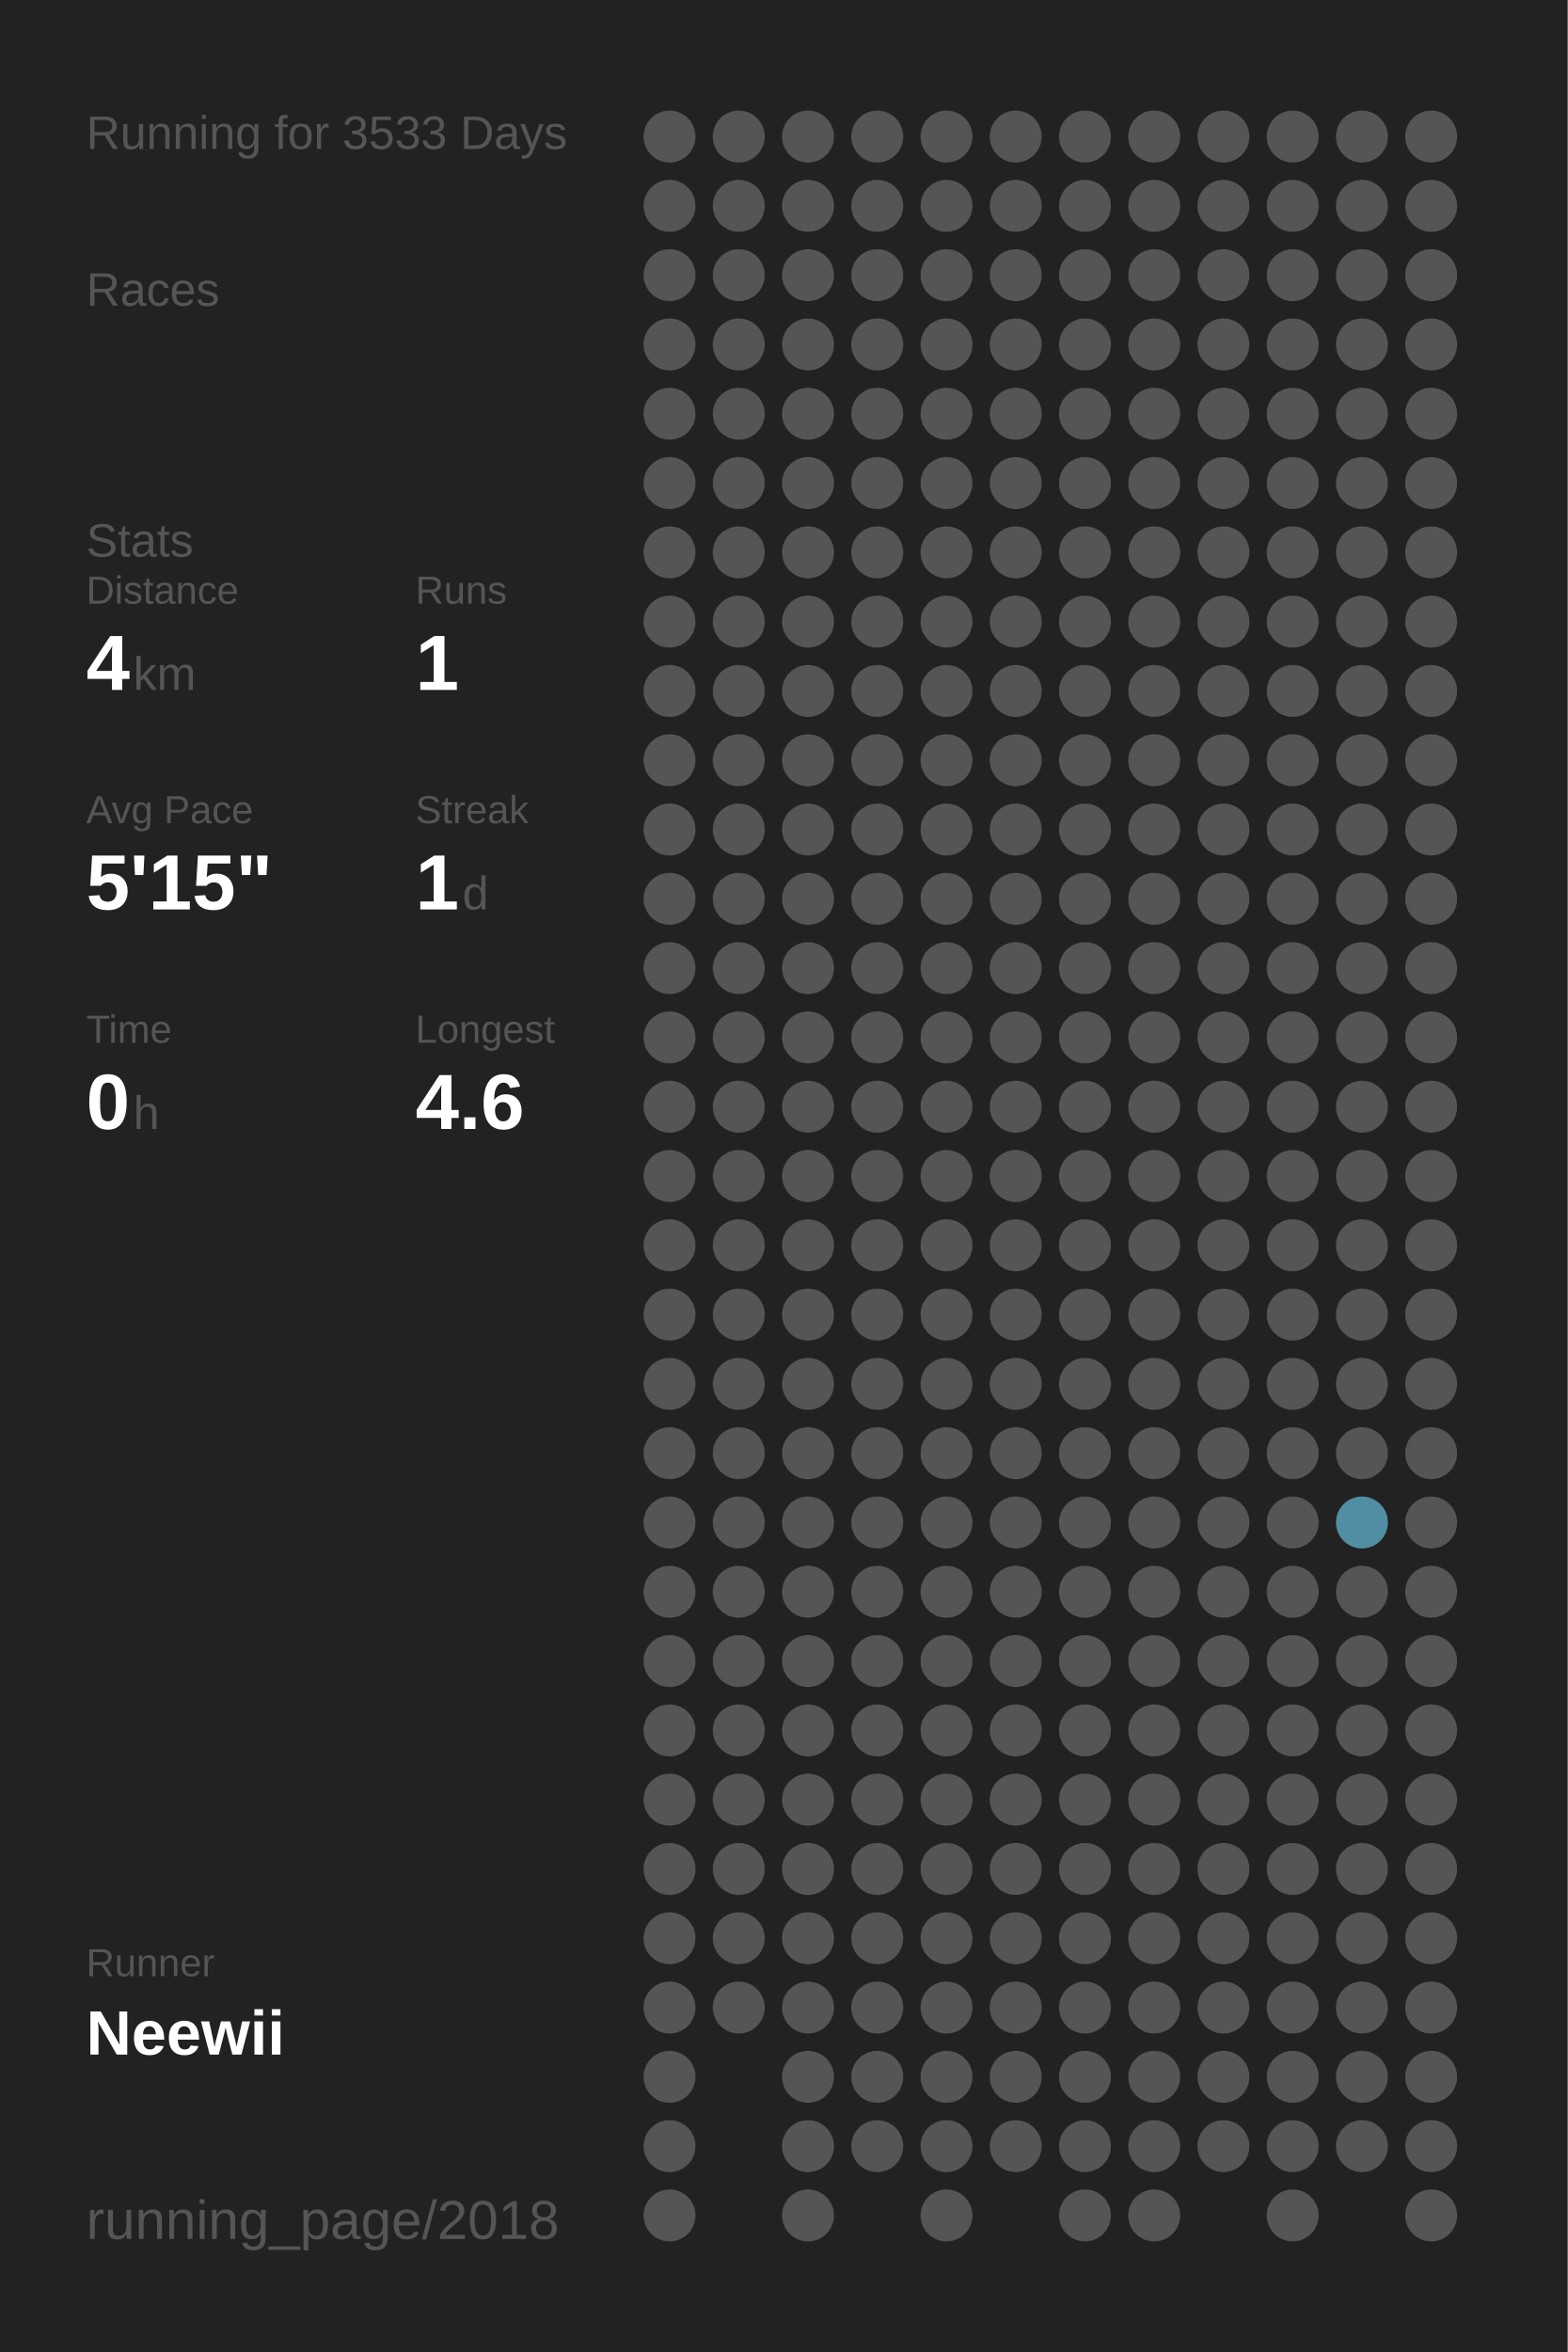
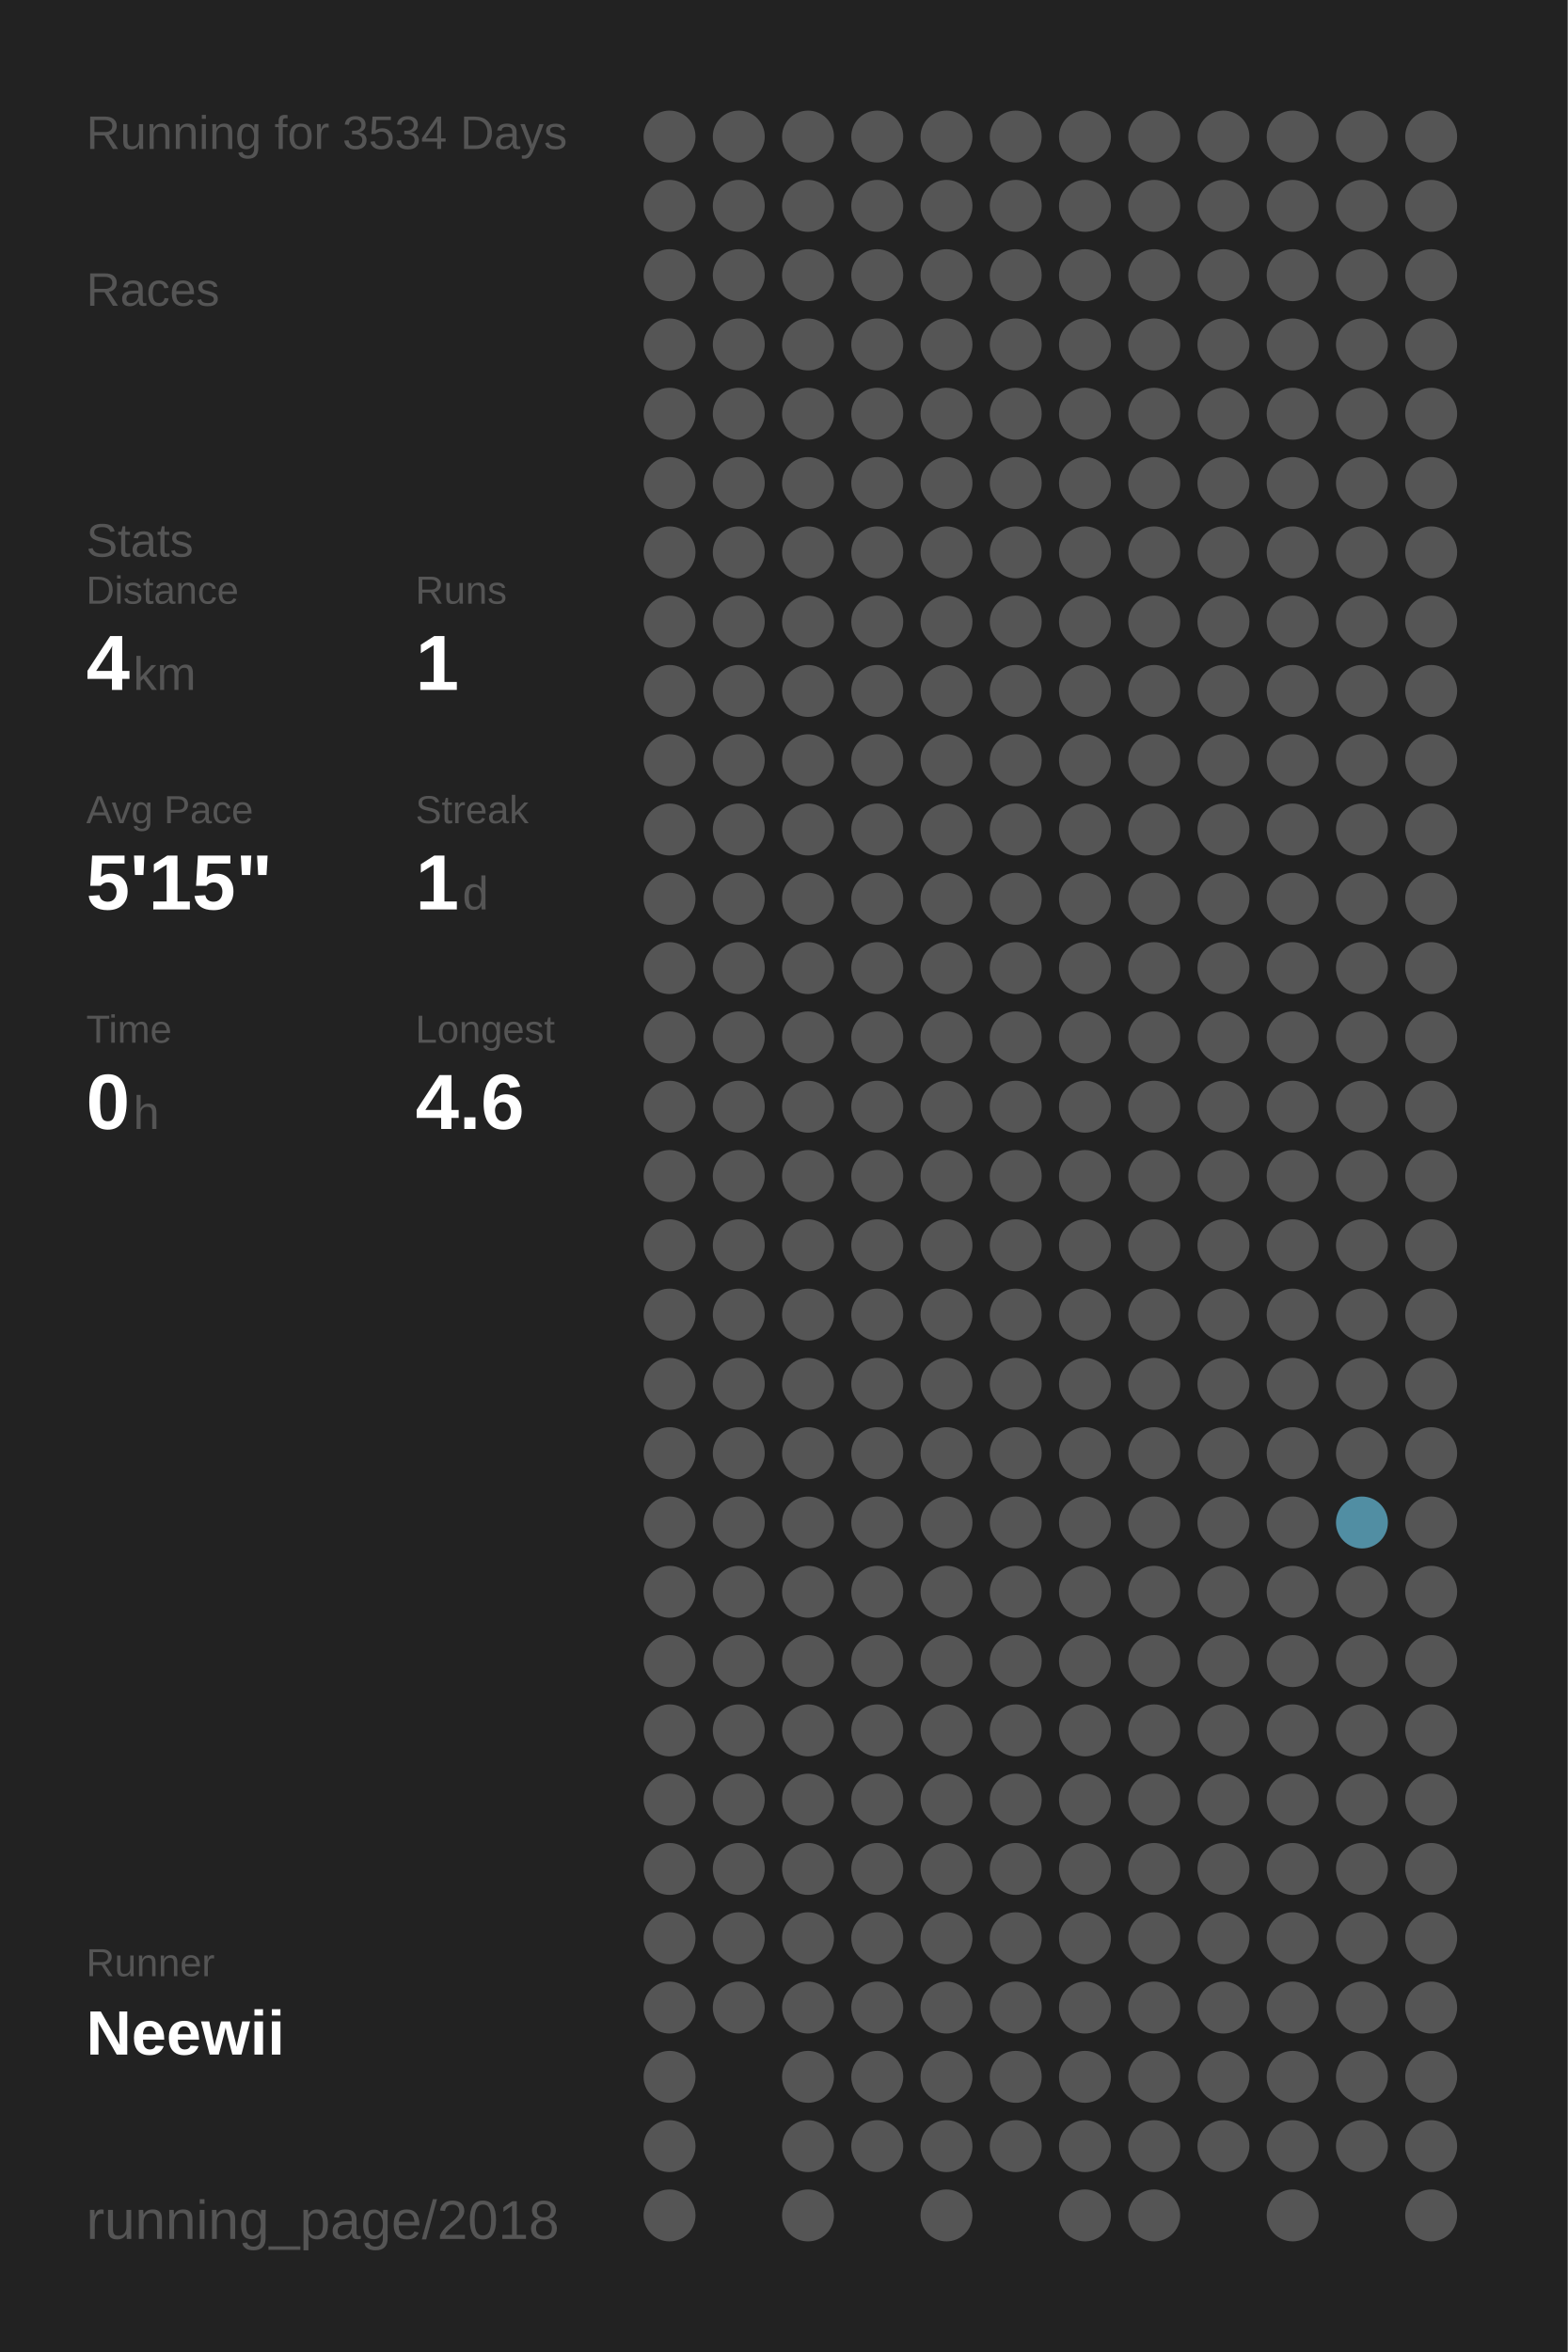
<svg xmlns="http://www.w3.org/2000/svg" baseProfile="full" height="300mm" version="1.1" viewBox="0,0,200,300" width="200mm">
  <defs />
  <rect fill="#222222" height="300" width="200" x="0" y="0" />
-   <text fill="#555555" style="font-size:6px; font-family:Arial;" x="11" y="19">Running for 3533 Days</text>
+   <text fill="#555555" style="font-size:6px; font-family:Arial;" x="11" y="19">Running for 3534 Days</text>
  <text fill="#555555" style="font-size:6px; font-family:Arial;" x="11" y="39">Races</text>
  <text fill="#555555" style="font-size:6px; font-family:Arial;" x="11" y="71">Stats</text>
  <text fill="#555555" style="font-size:5px; font-family:Arial;" x="11" y="77">Distance</text>
  <text fill="#FFFFFF" style="font-size:10px; font-family:Arial; font-weight:bold;" x="11" y="88">4</text>
  <text fill="#555555" style="font-size:6px; font-family:Arial;" x="17" y="88">km</text>
  <text fill="#555555" style="font-size:5px; font-family:Arial;" x="53" y="77">Runs</text>
  <text fill="#FFFFFF" style="font-size:10px; font-family:Arial; font-weight:bold;" x="53" y="88">1</text>
  <text fill="#555555" style="font-size:5px; font-family:Arial;" x="11" y="105">Avg Pace</text>
  <text fill="#FFFFFF" style="font-size:10px; font-family:Arial; font-weight:bold;" x="11" y="116">5'15"</text>
  <text fill="#555555" style="font-size:5px; font-family:Arial;" x="53" y="105">Streak</text>
  <text fill="#FFFFFF" style="font-size:10px; font-family:Arial; font-weight:bold;" x="53" y="116">1</text>
  <text fill="#555555" style="font-size:6px; font-family:Arial;" x="59" y="116">d</text>
  <text fill="#555555" style="font-size:5px; font-family:Arial;" x="11" y="133">Time</text>
  <text fill="#FFFFFF" style="font-size:10px; font-family:Arial; font-weight:bold;" x="11" y="144">0</text>
  <text fill="#555555" style="font-size:6px; font-family:Arial;" x="17" y="144">h</text>
  <text fill="#555555" style="font-size:5px; font-family:Arial;" x="53" y="133">Longest</text>
  <text fill="#FFFFFF" style="font-size:10px; font-family:Arial; font-weight:bold;" x="53" y="144">4.6</text>
  <text fill="#555555" style="font-size:5px; font-family:Arial;" x="11" y="252.065">Runner</text>
  <text fill="#FFFFFF" style="font-size:8px; font-family:Arial; font-weight:bold;" x="11" y="262.065">Neewii</text>
  <text fill="#555555" style="font-size:7px; font-family:Arial;" x="11" y="285.581">running_page/2018</text>
  <circle cx="85.417" cy="17.419" fill="#555555" r="3.312" />
  <circle cx="85.417" cy="26.258" fill="#555555" r="3.312" />
  <circle cx="85.417" cy="35.097" fill="#555555" r="3.312" />
  <circle cx="85.417" cy="43.935" fill="#555555" r="3.312" />
  <circle cx="85.417" cy="52.774" fill="#555555" r="3.312" />
  <circle cx="85.417" cy="61.613" fill="#555555" r="3.312" />
  <circle cx="85.417" cy="70.452" fill="#555555" r="3.312" />
  <circle cx="85.417" cy="79.29" fill="#555555" r="3.312" />
  <circle cx="85.417" cy="88.129" fill="#555555" r="3.312" />
  <circle cx="85.417" cy="96.968" fill="#555555" r="3.312" />
  <circle cx="85.417" cy="105.806" fill="#555555" r="3.312" />
  <circle cx="85.417" cy="114.645" fill="#555555" r="3.312" />
  <circle cx="85.417" cy="123.484" fill="#555555" r="3.312" />
  <circle cx="85.417" cy="132.323" fill="#555555" r="3.312" />
  <circle cx="85.417" cy="141.161" fill="#555555" r="3.312" />
  <circle cx="85.417" cy="150" fill="#555555" r="3.312" />
  <circle cx="85.417" cy="158.839" fill="#555555" r="3.312" />
  <circle cx="85.417" cy="167.677" fill="#555555" r="3.312" />
  <circle cx="85.417" cy="176.516" fill="#555555" r="3.312" />
  <circle cx="85.417" cy="185.355" fill="#555555" r="3.312" />
  <circle cx="85.417" cy="194.194" fill="#555555" r="3.312" />
  <circle cx="85.417" cy="203.032" fill="#555555" r="3.312" />
  <circle cx="85.417" cy="211.871" fill="#555555" r="3.312" />
  <circle cx="85.417" cy="220.71" fill="#555555" r="3.312" />
  <circle cx="85.417" cy="229.548" fill="#555555" r="3.312" />
  <circle cx="85.417" cy="238.387" fill="#555555" r="3.312" />
  <circle cx="85.417" cy="247.226" fill="#555555" r="3.312" />
  <circle cx="85.417" cy="256.065" fill="#555555" r="3.312" />
  <circle cx="85.417" cy="264.903" fill="#555555" r="3.312" />
  <circle cx="85.417" cy="273.742" fill="#555555" r="3.312" />
  <circle cx="85.417" cy="282.581" fill="#555555" r="3.312" />
  <circle cx="94.25" cy="17.419" fill="#555555" r="3.312" />
  <circle cx="94.25" cy="26.258" fill="#555555" r="3.312" />
  <circle cx="94.25" cy="35.097" fill="#555555" r="3.312" />
  <circle cx="94.25" cy="43.935" fill="#555555" r="3.312" />
  <circle cx="94.25" cy="52.774" fill="#555555" r="3.312" />
  <circle cx="94.25" cy="61.613" fill="#555555" r="3.312" />
  <circle cx="94.25" cy="70.452" fill="#555555" r="3.312" />
  <circle cx="94.25" cy="79.29" fill="#555555" r="3.312" />
  <circle cx="94.25" cy="88.129" fill="#555555" r="3.312" />
  <circle cx="94.25" cy="96.968" fill="#555555" r="3.312" />
  <circle cx="94.25" cy="105.806" fill="#555555" r="3.312" />
  <circle cx="94.25" cy="114.645" fill="#555555" r="3.312" />
  <circle cx="94.25" cy="123.484" fill="#555555" r="3.312" />
  <circle cx="94.25" cy="132.323" fill="#555555" r="3.312" />
  <circle cx="94.25" cy="141.161" fill="#555555" r="3.312" />
  <circle cx="94.25" cy="150" fill="#555555" r="3.312" />
  <circle cx="94.25" cy="158.839" fill="#555555" r="3.312" />
  <circle cx="94.25" cy="167.677" fill="#555555" r="3.312" />
  <circle cx="94.25" cy="176.516" fill="#555555" r="3.312" />
  <circle cx="94.25" cy="185.355" fill="#555555" r="3.312" />
  <circle cx="94.25" cy="194.194" fill="#555555" r="3.312" />
  <circle cx="94.25" cy="203.032" fill="#555555" r="3.312" />
  <circle cx="94.25" cy="211.871" fill="#555555" r="3.312" />
  <circle cx="94.25" cy="220.71" fill="#555555" r="3.312" />
  <circle cx="94.25" cy="229.548" fill="#555555" r="3.312" />
  <circle cx="94.25" cy="238.387" fill="#555555" r="3.312" />
  <circle cx="94.25" cy="247.226" fill="#555555" r="3.312" />
  <circle cx="94.25" cy="256.065" fill="#555555" r="3.312" />
  <circle cx="103.083" cy="17.419" fill="#555555" r="3.312" />
  <circle cx="103.083" cy="26.258" fill="#555555" r="3.312" />
  <circle cx="103.083" cy="35.097" fill="#555555" r="3.312" />
  <circle cx="103.083" cy="43.935" fill="#555555" r="3.312" />
  <circle cx="103.083" cy="52.774" fill="#555555" r="3.312" />
  <circle cx="103.083" cy="61.613" fill="#555555" r="3.312" />
  <circle cx="103.083" cy="70.452" fill="#555555" r="3.312" />
  <circle cx="103.083" cy="79.29" fill="#555555" r="3.312" />
  <circle cx="103.083" cy="88.129" fill="#555555" r="3.312" />
  <circle cx="103.083" cy="96.968" fill="#555555" r="3.312" />
  <circle cx="103.083" cy="105.806" fill="#555555" r="3.312" />
  <circle cx="103.083" cy="114.645" fill="#555555" r="3.312" />
  <circle cx="103.083" cy="123.484" fill="#555555" r="3.312" />
  <circle cx="103.083" cy="132.323" fill="#555555" r="3.312" />
  <circle cx="103.083" cy="141.161" fill="#555555" r="3.312" />
  <circle cx="103.083" cy="150" fill="#555555" r="3.312" />
  <circle cx="103.083" cy="158.839" fill="#555555" r="3.312" />
  <circle cx="103.083" cy="167.677" fill="#555555" r="3.312" />
  <circle cx="103.083" cy="176.516" fill="#555555" r="3.312" />
  <circle cx="103.083" cy="185.355" fill="#555555" r="3.312" />
  <circle cx="103.083" cy="194.194" fill="#555555" r="3.312" />
  <circle cx="103.083" cy="203.032" fill="#555555" r="3.312" />
  <circle cx="103.083" cy="211.871" fill="#555555" r="3.312" />
  <circle cx="103.083" cy="220.71" fill="#555555" r="3.312" />
  <circle cx="103.083" cy="229.548" fill="#555555" r="3.312" />
  <circle cx="103.083" cy="238.387" fill="#555555" r="3.312" />
  <circle cx="103.083" cy="247.226" fill="#555555" r="3.312" />
  <circle cx="103.083" cy="256.065" fill="#555555" r="3.312" />
  <circle cx="103.083" cy="264.903" fill="#555555" r="3.312" />
  <circle cx="103.083" cy="273.742" fill="#555555" r="3.312" />
  <circle cx="103.083" cy="282.581" fill="#555555" r="3.312" />
  <circle cx="111.917" cy="17.419" fill="#555555" r="3.312" />
  <circle cx="111.917" cy="26.258" fill="#555555" r="3.312" />
  <circle cx="111.917" cy="35.097" fill="#555555" r="3.312" />
  <circle cx="111.917" cy="43.935" fill="#555555" r="3.312" />
  <circle cx="111.917" cy="52.774" fill="#555555" r="3.312" />
  <circle cx="111.917" cy="61.613" fill="#555555" r="3.312" />
  <circle cx="111.917" cy="70.452" fill="#555555" r="3.312" />
  <circle cx="111.917" cy="79.29" fill="#555555" r="3.312" />
  <circle cx="111.917" cy="88.129" fill="#555555" r="3.312" />
  <circle cx="111.917" cy="96.968" fill="#555555" r="3.312" />
  <circle cx="111.917" cy="105.806" fill="#555555" r="3.312" />
  <circle cx="111.917" cy="114.645" fill="#555555" r="3.312" />
  <circle cx="111.917" cy="123.484" fill="#555555" r="3.312" />
  <circle cx="111.917" cy="132.323" fill="#555555" r="3.312" />
  <circle cx="111.917" cy="141.161" fill="#555555" r="3.312" />
  <circle cx="111.917" cy="150" fill="#555555" r="3.312" />
  <circle cx="111.917" cy="158.839" fill="#555555" r="3.312" />
  <circle cx="111.917" cy="167.677" fill="#555555" r="3.312" />
  <circle cx="111.917" cy="176.516" fill="#555555" r="3.312" />
  <circle cx="111.917" cy="185.355" fill="#555555" r="3.312" />
  <circle cx="111.917" cy="194.194" fill="#555555" r="3.312" />
  <circle cx="111.917" cy="203.032" fill="#555555" r="3.312" />
  <circle cx="111.917" cy="211.871" fill="#555555" r="3.312" />
  <circle cx="111.917" cy="220.71" fill="#555555" r="3.312" />
  <circle cx="111.917" cy="229.548" fill="#555555" r="3.312" />
  <circle cx="111.917" cy="238.387" fill="#555555" r="3.312" />
  <circle cx="111.917" cy="247.226" fill="#555555" r="3.312" />
  <circle cx="111.917" cy="256.065" fill="#555555" r="3.312" />
  <circle cx="111.917" cy="264.903" fill="#555555" r="3.312" />
  <circle cx="111.917" cy="273.742" fill="#555555" r="3.312" />
  <circle cx="120.75" cy="17.419" fill="#555555" r="3.312" />
  <circle cx="120.75" cy="26.258" fill="#555555" r="3.312" />
  <circle cx="120.75" cy="35.097" fill="#555555" r="3.312" />
  <circle cx="120.75" cy="43.935" fill="#555555" r="3.312" />
  <circle cx="120.75" cy="52.774" fill="#555555" r="3.312" />
  <circle cx="120.75" cy="61.613" fill="#555555" r="3.312" />
  <circle cx="120.75" cy="70.452" fill="#555555" r="3.312" />
  <circle cx="120.75" cy="79.29" fill="#555555" r="3.312" />
  <circle cx="120.75" cy="88.129" fill="#555555" r="3.312" />
  <circle cx="120.75" cy="96.968" fill="#555555" r="3.312" />
  <circle cx="120.75" cy="105.806" fill="#555555" r="3.312" />
  <circle cx="120.75" cy="114.645" fill="#555555" r="3.312" />
  <circle cx="120.75" cy="123.484" fill="#555555" r="3.312" />
  <circle cx="120.75" cy="132.323" fill="#555555" r="3.312" />
  <circle cx="120.75" cy="141.161" fill="#555555" r="3.312" />
  <circle cx="120.75" cy="150" fill="#555555" r="3.312" />
  <circle cx="120.75" cy="158.839" fill="#555555" r="3.312" />
  <circle cx="120.75" cy="167.677" fill="#555555" r="3.312" />
  <circle cx="120.75" cy="176.516" fill="#555555" r="3.312" />
  <circle cx="120.75" cy="185.355" fill="#555555" r="3.312" />
  <circle cx="120.75" cy="194.194" fill="#555555" r="3.312" />
  <circle cx="120.75" cy="203.032" fill="#555555" r="3.312" />
  <circle cx="120.75" cy="211.871" fill="#555555" r="3.312" />
  <circle cx="120.75" cy="220.71" fill="#555555" r="3.312" />
  <circle cx="120.75" cy="229.548" fill="#555555" r="3.312" />
  <circle cx="120.75" cy="238.387" fill="#555555" r="3.312" />
  <circle cx="120.75" cy="247.226" fill="#555555" r="3.312" />
  <circle cx="120.75" cy="256.065" fill="#555555" r="3.312" />
  <circle cx="120.75" cy="264.903" fill="#555555" r="3.312" />
  <circle cx="120.75" cy="273.742" fill="#555555" r="3.312" />
  <circle cx="120.75" cy="282.581" fill="#555555" r="3.312" />
  <circle cx="129.583" cy="17.419" fill="#555555" r="3.312" />
  <circle cx="129.583" cy="26.258" fill="#555555" r="3.312" />
  <circle cx="129.583" cy="35.097" fill="#555555" r="3.312" />
  <circle cx="129.583" cy="43.935" fill="#555555" r="3.312" />
  <circle cx="129.583" cy="52.774" fill="#555555" r="3.312" />
  <circle cx="129.583" cy="61.613" fill="#555555" r="3.312" />
  <circle cx="129.583" cy="70.452" fill="#555555" r="3.312" />
  <circle cx="129.583" cy="79.29" fill="#555555" r="3.312" />
  <circle cx="129.583" cy="88.129" fill="#555555" r="3.312" />
  <circle cx="129.583" cy="96.968" fill="#555555" r="3.312" />
  <circle cx="129.583" cy="105.806" fill="#555555" r="3.312" />
  <circle cx="129.583" cy="114.645" fill="#555555" r="3.312" />
  <circle cx="129.583" cy="123.484" fill="#555555" r="3.312" />
  <circle cx="129.583" cy="132.323" fill="#555555" r="3.312" />
  <circle cx="129.583" cy="141.161" fill="#555555" r="3.312" />
  <circle cx="129.583" cy="150" fill="#555555" r="3.312" />
  <circle cx="129.583" cy="158.839" fill="#555555" r="3.312" />
  <circle cx="129.583" cy="167.677" fill="#555555" r="3.312" />
  <circle cx="129.583" cy="176.516" fill="#555555" r="3.312" />
  <circle cx="129.583" cy="185.355" fill="#555555" r="3.312" />
  <circle cx="129.583" cy="194.194" fill="#555555" r="3.312" />
  <circle cx="129.583" cy="203.032" fill="#555555" r="3.312" />
  <circle cx="129.583" cy="211.871" fill="#555555" r="3.312" />
  <circle cx="129.583" cy="220.71" fill="#555555" r="3.312" />
  <circle cx="129.583" cy="229.548" fill="#555555" r="3.312" />
  <circle cx="129.583" cy="238.387" fill="#555555" r="3.312" />
  <circle cx="129.583" cy="247.226" fill="#555555" r="3.312" />
  <circle cx="129.583" cy="256.065" fill="#555555" r="3.312" />
  <circle cx="129.583" cy="264.903" fill="#555555" r="3.312" />
  <circle cx="129.583" cy="273.742" fill="#555555" r="3.312" />
  <circle cx="138.417" cy="17.419" fill="#555555" r="3.312" />
  <circle cx="138.417" cy="26.258" fill="#555555" r="3.312" />
  <circle cx="138.417" cy="35.097" fill="#555555" r="3.312" />
  <circle cx="138.417" cy="43.935" fill="#555555" r="3.312" />
  <circle cx="138.417" cy="52.774" fill="#555555" r="3.312" />
  <circle cx="138.417" cy="61.613" fill="#555555" r="3.312" />
  <circle cx="138.417" cy="70.452" fill="#555555" r="3.312" />
  <circle cx="138.417" cy="79.29" fill="#555555" r="3.312" />
  <circle cx="138.417" cy="88.129" fill="#555555" r="3.312" />
  <circle cx="138.417" cy="96.968" fill="#555555" r="3.312" />
  <circle cx="138.417" cy="105.806" fill="#555555" r="3.312" />
  <circle cx="138.417" cy="114.645" fill="#555555" r="3.312" />
  <circle cx="138.417" cy="123.484" fill="#555555" r="3.312" />
  <circle cx="138.417" cy="132.323" fill="#555555" r="3.312" />
  <circle cx="138.417" cy="141.161" fill="#555555" r="3.312" />
  <circle cx="138.417" cy="150" fill="#555555" r="3.312" />
  <circle cx="138.417" cy="158.839" fill="#555555" r="3.312" />
  <circle cx="138.417" cy="167.677" fill="#555555" r="3.312" />
  <circle cx="138.417" cy="176.516" fill="#555555" r="3.312" />
  <circle cx="138.417" cy="185.355" fill="#555555" r="3.312" />
  <circle cx="138.417" cy="194.194" fill="#555555" r="3.312" />
  <circle cx="138.417" cy="203.032" fill="#555555" r="3.312" />
  <circle cx="138.417" cy="211.871" fill="#555555" r="3.312" />
  <circle cx="138.417" cy="220.71" fill="#555555" r="3.312" />
  <circle cx="138.417" cy="229.548" fill="#555555" r="3.312" />
  <circle cx="138.417" cy="238.387" fill="#555555" r="3.312" />
  <circle cx="138.417" cy="247.226" fill="#555555" r="3.312" />
  <circle cx="138.417" cy="256.065" fill="#555555" r="3.312" />
  <circle cx="138.417" cy="264.903" fill="#555555" r="3.312" />
  <circle cx="138.417" cy="273.742" fill="#555555" r="3.312" />
  <circle cx="138.417" cy="282.581" fill="#555555" r="3.312" />
  <circle cx="147.25" cy="17.419" fill="#555555" r="3.312" />
  <circle cx="147.25" cy="26.258" fill="#555555" r="3.312" />
  <circle cx="147.25" cy="35.097" fill="#555555" r="3.312" />
  <circle cx="147.25" cy="43.935" fill="#555555" r="3.312" />
  <circle cx="147.25" cy="52.774" fill="#555555" r="3.312" />
  <circle cx="147.25" cy="61.613" fill="#555555" r="3.312" />
  <circle cx="147.25" cy="70.452" fill="#555555" r="3.312" />
  <circle cx="147.25" cy="79.29" fill="#555555" r="3.312" />
  <circle cx="147.25" cy="88.129" fill="#555555" r="3.312" />
  <circle cx="147.25" cy="96.968" fill="#555555" r="3.312" />
  <circle cx="147.25" cy="105.806" fill="#555555" r="3.312" />
  <circle cx="147.25" cy="114.645" fill="#555555" r="3.312" />
  <circle cx="147.25" cy="123.484" fill="#555555" r="3.312" />
  <circle cx="147.25" cy="132.323" fill="#555555" r="3.312" />
  <circle cx="147.25" cy="141.161" fill="#555555" r="3.312" />
  <circle cx="147.25" cy="150" fill="#555555" r="3.312" />
  <circle cx="147.25" cy="158.839" fill="#555555" r="3.312" />
  <circle cx="147.25" cy="167.677" fill="#555555" r="3.312" />
  <circle cx="147.25" cy="176.516" fill="#555555" r="3.312" />
  <circle cx="147.25" cy="185.355" fill="#555555" r="3.312" />
  <circle cx="147.25" cy="194.194" fill="#555555" r="3.312" />
  <circle cx="147.25" cy="203.032" fill="#555555" r="3.312" />
  <circle cx="147.25" cy="211.871" fill="#555555" r="3.312" />
  <circle cx="147.25" cy="220.71" fill="#555555" r="3.312" />
  <circle cx="147.25" cy="229.548" fill="#555555" r="3.312" />
  <circle cx="147.25" cy="238.387" fill="#555555" r="3.312" />
  <circle cx="147.25" cy="247.226" fill="#555555" r="3.312" />
  <circle cx="147.25" cy="256.065" fill="#555555" r="3.312" />
  <circle cx="147.25" cy="264.903" fill="#555555" r="3.312" />
  <circle cx="147.25" cy="273.742" fill="#555555" r="3.312" />
  <circle cx="147.25" cy="282.581" fill="#555555" r="3.312" />
  <circle cx="156.083" cy="17.419" fill="#555555" r="3.312" />
  <circle cx="156.083" cy="26.258" fill="#555555" r="3.312" />
  <circle cx="156.083" cy="35.097" fill="#555555" r="3.312" />
  <circle cx="156.083" cy="43.935" fill="#555555" r="3.312" />
  <circle cx="156.083" cy="52.774" fill="#555555" r="3.312" />
  <circle cx="156.083" cy="61.613" fill="#555555" r="3.312" />
  <circle cx="156.083" cy="70.452" fill="#555555" r="3.312" />
  <circle cx="156.083" cy="79.29" fill="#555555" r="3.312" />
  <circle cx="156.083" cy="88.129" fill="#555555" r="3.312" />
  <circle cx="156.083" cy="96.968" fill="#555555" r="3.312" />
  <circle cx="156.083" cy="105.806" fill="#555555" r="3.312" />
  <circle cx="156.083" cy="114.645" fill="#555555" r="3.312" />
  <circle cx="156.083" cy="123.484" fill="#555555" r="3.312" />
  <circle cx="156.083" cy="132.323" fill="#555555" r="3.312" />
  <circle cx="156.083" cy="141.161" fill="#555555" r="3.312" />
  <circle cx="156.083" cy="150" fill="#555555" r="3.312" />
  <circle cx="156.083" cy="158.839" fill="#555555" r="3.312" />
  <circle cx="156.083" cy="167.677" fill="#555555" r="3.312" />
  <circle cx="156.083" cy="176.516" fill="#555555" r="3.312" />
  <circle cx="156.083" cy="185.355" fill="#555555" r="3.312" />
  <circle cx="156.083" cy="194.194" fill="#555555" r="3.312" />
  <circle cx="156.083" cy="203.032" fill="#555555" r="3.312" />
  <circle cx="156.083" cy="211.871" fill="#555555" r="3.312" />
  <circle cx="156.083" cy="220.71" fill="#555555" r="3.312" />
  <circle cx="156.083" cy="229.548" fill="#555555" r="3.312" />
  <circle cx="156.083" cy="238.387" fill="#555555" r="3.312" />
  <circle cx="156.083" cy="247.226" fill="#555555" r="3.312" />
  <circle cx="156.083" cy="256.065" fill="#555555" r="3.312" />
  <circle cx="156.083" cy="264.903" fill="#555555" r="3.312" />
  <circle cx="156.083" cy="273.742" fill="#555555" r="3.312" />
  <circle cx="164.917" cy="17.419" fill="#555555" r="3.312" />
  <circle cx="164.917" cy="26.258" fill="#555555" r="3.312" />
  <circle cx="164.917" cy="35.097" fill="#555555" r="3.312" />
  <circle cx="164.917" cy="43.935" fill="#555555" r="3.312" />
  <circle cx="164.917" cy="52.774" fill="#555555" r="3.312" />
  <circle cx="164.917" cy="61.613" fill="#555555" r="3.312" />
  <circle cx="164.917" cy="70.452" fill="#555555" r="3.312" />
  <circle cx="164.917" cy="79.29" fill="#555555" r="3.312" />
  <circle cx="164.917" cy="88.129" fill="#555555" r="3.312" />
  <circle cx="164.917" cy="96.968" fill="#555555" r="3.312" />
  <circle cx="164.917" cy="105.806" fill="#555555" r="3.312" />
  <circle cx="164.917" cy="114.645" fill="#555555" r="3.312" />
  <circle cx="164.917" cy="123.484" fill="#555555" r="3.312" />
  <circle cx="164.917" cy="132.323" fill="#555555" r="3.312" />
  <circle cx="164.917" cy="141.161" fill="#555555" r="3.312" />
  <circle cx="164.917" cy="150" fill="#555555" r="3.312" />
  <circle cx="164.917" cy="158.839" fill="#555555" r="3.312" />
  <circle cx="164.917" cy="167.677" fill="#555555" r="3.312" />
  <circle cx="164.917" cy="176.516" fill="#555555" r="3.312" />
  <circle cx="164.917" cy="185.355" fill="#555555" r="3.312" />
  <circle cx="164.917" cy="194.194" fill="#555555" r="3.312" />
  <circle cx="164.917" cy="203.032" fill="#555555" r="3.312" />
  <circle cx="164.917" cy="211.871" fill="#555555" r="3.312" />
  <circle cx="164.917" cy="220.71" fill="#555555" r="3.312" />
  <circle cx="164.917" cy="229.548" fill="#555555" r="3.312" />
  <circle cx="164.917" cy="238.387" fill="#555555" r="3.312" />
  <circle cx="164.917" cy="247.226" fill="#555555" r="3.312" />
  <circle cx="164.917" cy="256.065" fill="#555555" r="3.312" />
  <circle cx="164.917" cy="264.903" fill="#555555" r="3.312" />
  <circle cx="164.917" cy="273.742" fill="#555555" r="3.312" />
  <circle cx="164.917" cy="282.581" fill="#555555" r="3.312" />
  <circle cx="173.75" cy="17.419" fill="#555555" r="3.312" />
  <circle cx="173.75" cy="26.258" fill="#555555" r="3.312" />
  <circle cx="173.75" cy="35.097" fill="#555555" r="3.312" />
  <circle cx="173.75" cy="43.935" fill="#555555" r="3.312" />
  <circle cx="173.75" cy="52.774" fill="#555555" r="3.312" />
  <circle cx="173.75" cy="61.613" fill="#555555" r="3.312" />
  <circle cx="173.75" cy="70.452" fill="#555555" r="3.312" />
  <circle cx="173.75" cy="79.29" fill="#555555" r="3.312" />
  <circle cx="173.75" cy="88.129" fill="#555555" r="3.312" />
  <circle cx="173.75" cy="96.968" fill="#555555" r="3.312" />
  <circle cx="173.75" cy="105.806" fill="#555555" r="3.312" />
  <circle cx="173.75" cy="114.645" fill="#555555" r="3.312" />
  <circle cx="173.75" cy="123.484" fill="#555555" r="3.312" />
  <circle cx="173.75" cy="132.323" fill="#555555" r="3.312" />
  <circle cx="173.75" cy="141.161" fill="#555555" r="3.312" />
  <circle cx="173.75" cy="150" fill="#555555" r="3.312" />
  <circle cx="173.75" cy="158.839" fill="#555555" r="3.312" />
  <circle cx="173.75" cy="167.677" fill="#555555" r="3.312" />
  <circle cx="173.75" cy="176.516" fill="#555555" r="3.312" />
  <circle cx="173.75" cy="185.355" fill="#555555" r="3.312" />
  <circle cx="173.75" cy="194.194" fill="#518ea3" r="3.312" />
  <circle cx="173.75" cy="203.032" fill="#555555" r="3.312" />
  <circle cx="173.75" cy="211.871" fill="#555555" r="3.312" />
  <circle cx="173.75" cy="220.71" fill="#555555" r="3.312" />
  <circle cx="173.75" cy="229.548" fill="#555555" r="3.312" />
  <circle cx="173.75" cy="238.387" fill="#555555" r="3.312" />
  <circle cx="173.75" cy="247.226" fill="#555555" r="3.312" />
  <circle cx="173.75" cy="256.065" fill="#555555" r="3.312" />
  <circle cx="173.75" cy="264.903" fill="#555555" r="3.312" />
  <circle cx="173.75" cy="273.742" fill="#555555" r="3.312" />
  <circle cx="182.583" cy="17.419" fill="#555555" r="3.312" />
  <circle cx="182.583" cy="26.258" fill="#555555" r="3.312" />
  <circle cx="182.583" cy="35.097" fill="#555555" r="3.312" />
  <circle cx="182.583" cy="43.935" fill="#555555" r="3.312" />
  <circle cx="182.583" cy="52.774" fill="#555555" r="3.312" />
  <circle cx="182.583" cy="61.613" fill="#555555" r="3.312" />
  <circle cx="182.583" cy="70.452" fill="#555555" r="3.312" />
  <circle cx="182.583" cy="79.29" fill="#555555" r="3.312" />
  <circle cx="182.583" cy="88.129" fill="#555555" r="3.312" />
  <circle cx="182.583" cy="96.968" fill="#555555" r="3.312" />
  <circle cx="182.583" cy="105.806" fill="#555555" r="3.312" />
  <circle cx="182.583" cy="114.645" fill="#555555" r="3.312" />
  <circle cx="182.583" cy="123.484" fill="#555555" r="3.312" />
  <circle cx="182.583" cy="132.323" fill="#555555" r="3.312" />
  <circle cx="182.583" cy="141.161" fill="#555555" r="3.312" />
  <circle cx="182.583" cy="150" fill="#555555" r="3.312" />
  <circle cx="182.583" cy="158.839" fill="#555555" r="3.312" />
  <circle cx="182.583" cy="167.677" fill="#555555" r="3.312" />
  <circle cx="182.583" cy="176.516" fill="#555555" r="3.312" />
  <circle cx="182.583" cy="185.355" fill="#555555" r="3.312" />
  <circle cx="182.583" cy="194.194" fill="#555555" r="3.312" />
  <circle cx="182.583" cy="203.032" fill="#555555" r="3.312" />
  <circle cx="182.583" cy="211.871" fill="#555555" r="3.312" />
  <circle cx="182.583" cy="220.71" fill="#555555" r="3.312" />
  <circle cx="182.583" cy="229.548" fill="#555555" r="3.312" />
  <circle cx="182.583" cy="238.387" fill="#555555" r="3.312" />
  <circle cx="182.583" cy="247.226" fill="#555555" r="3.312" />
  <circle cx="182.583" cy="256.065" fill="#555555" r="3.312" />
  <circle cx="182.583" cy="264.903" fill="#555555" r="3.312" />
  <circle cx="182.583" cy="273.742" fill="#555555" r="3.312" />
  <circle cx="182.583" cy="282.581" fill="#555555" r="3.312" />
</svg>
